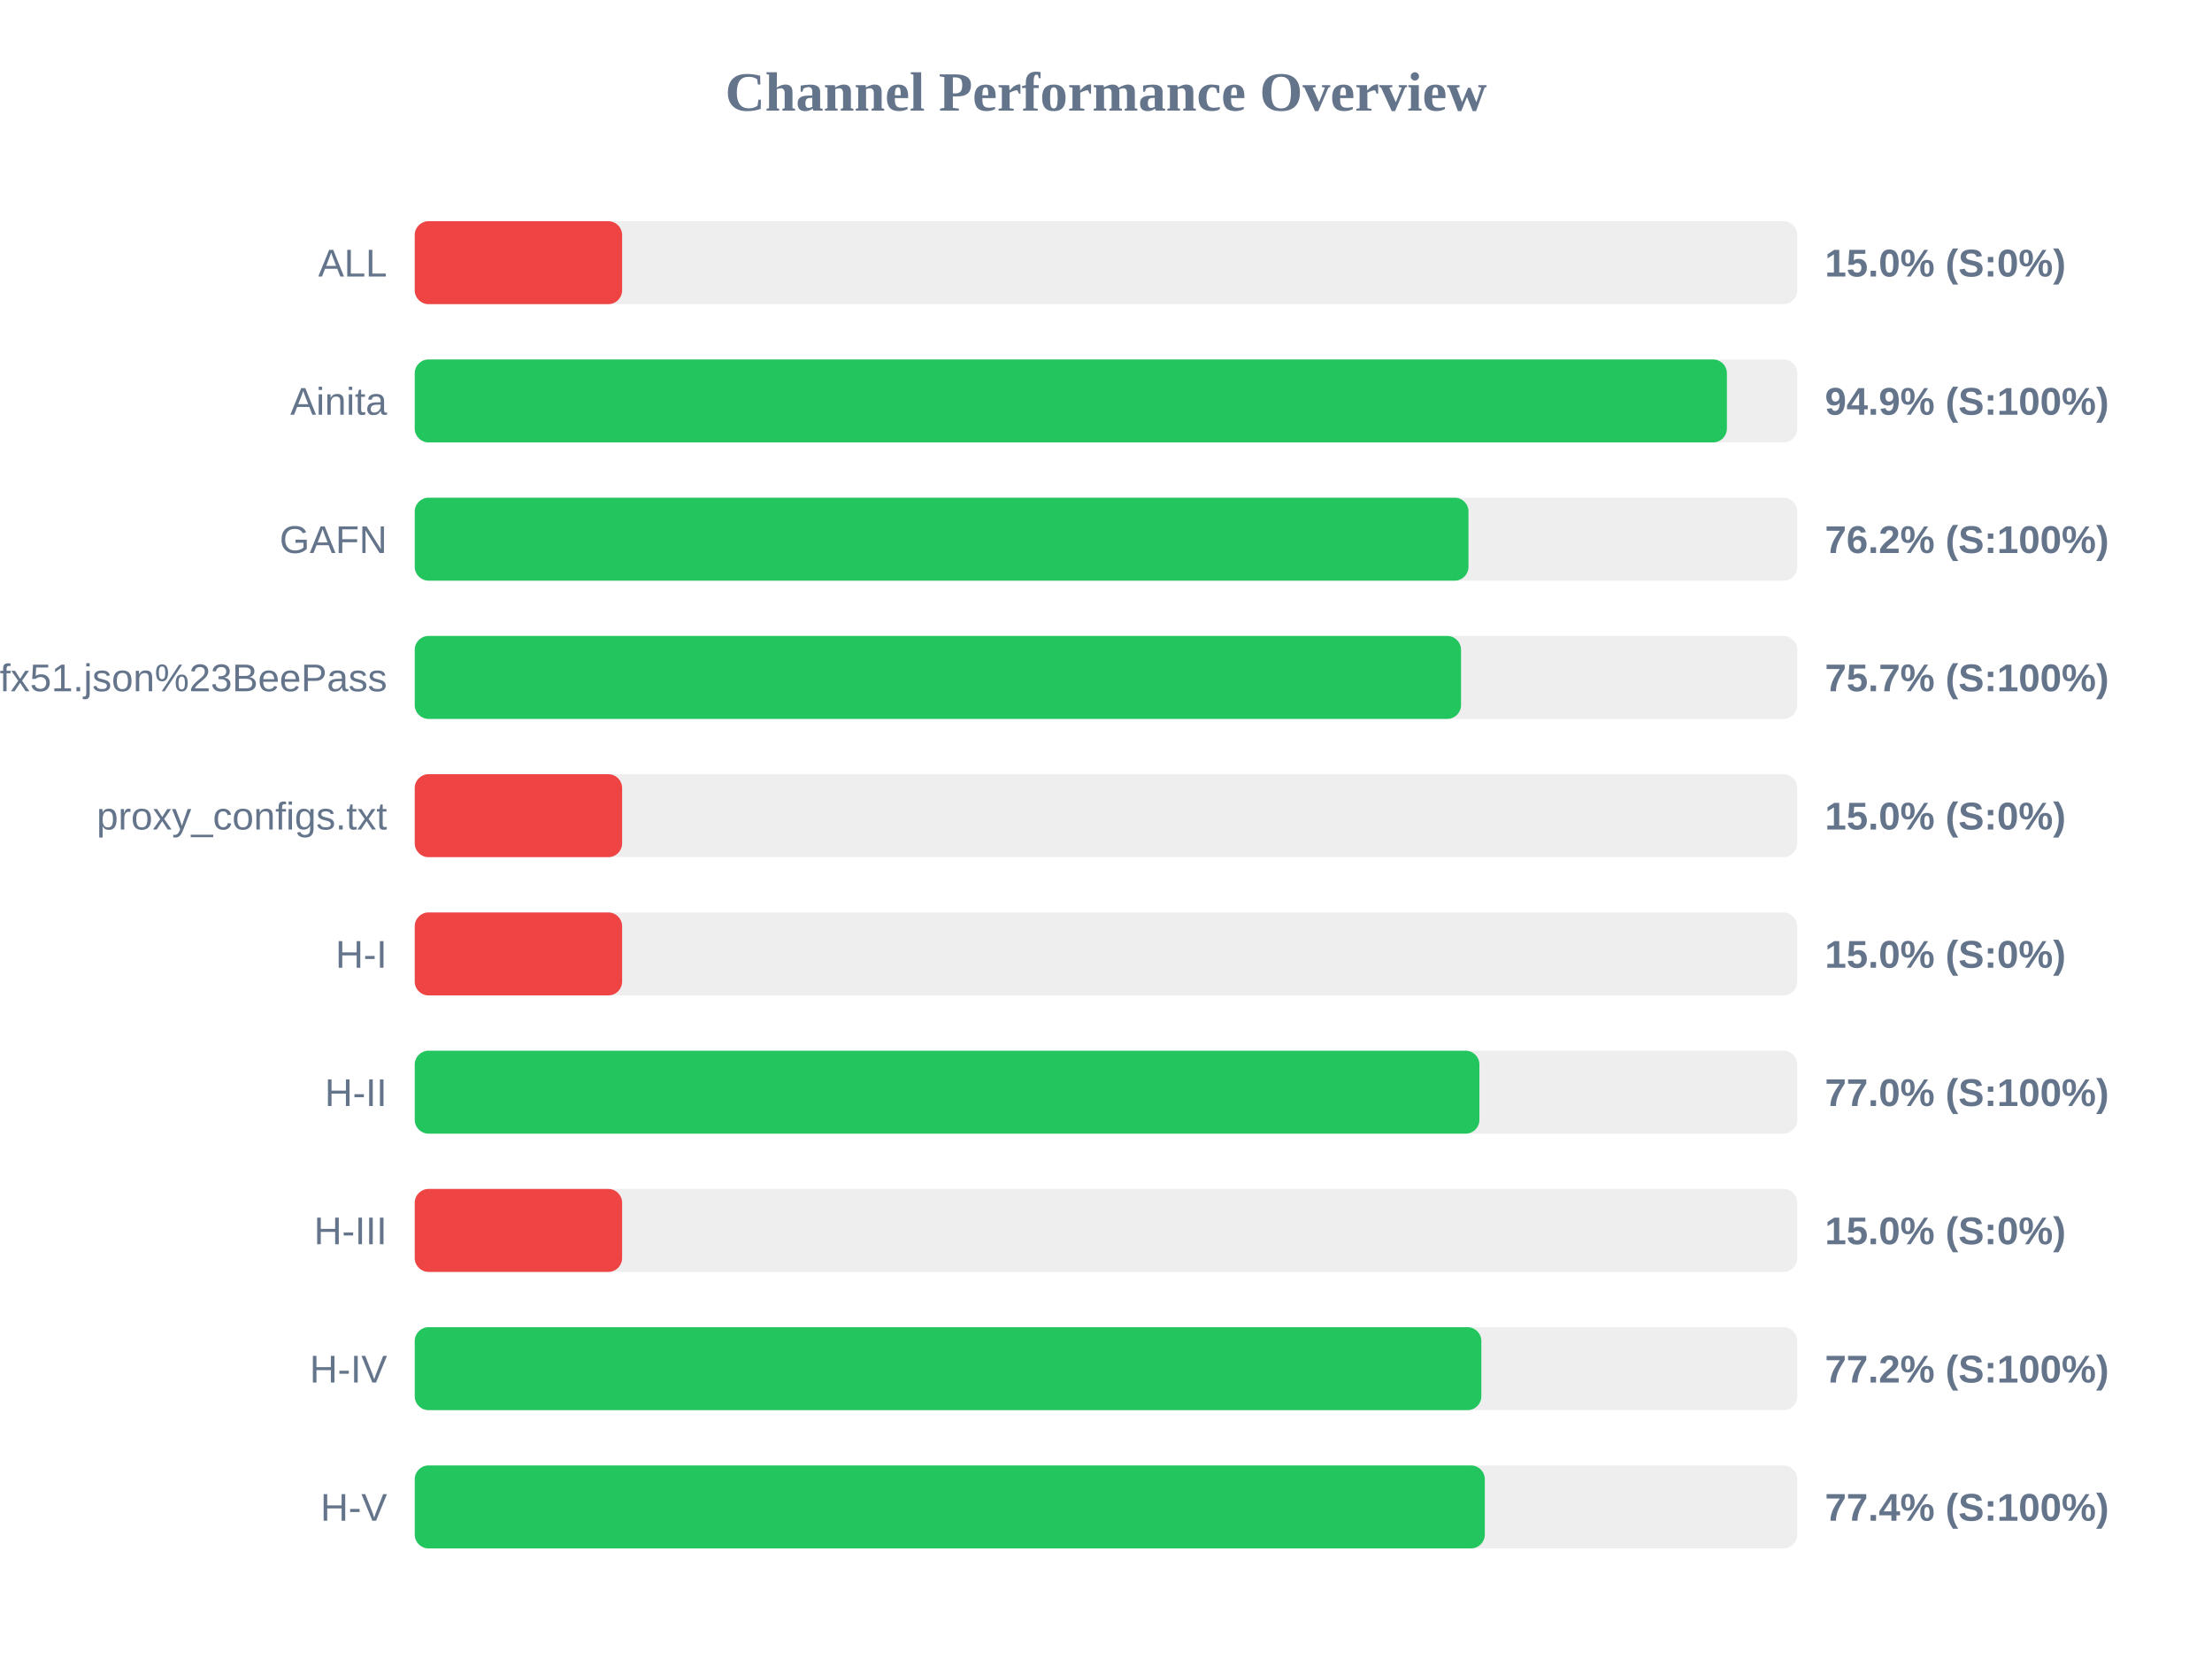
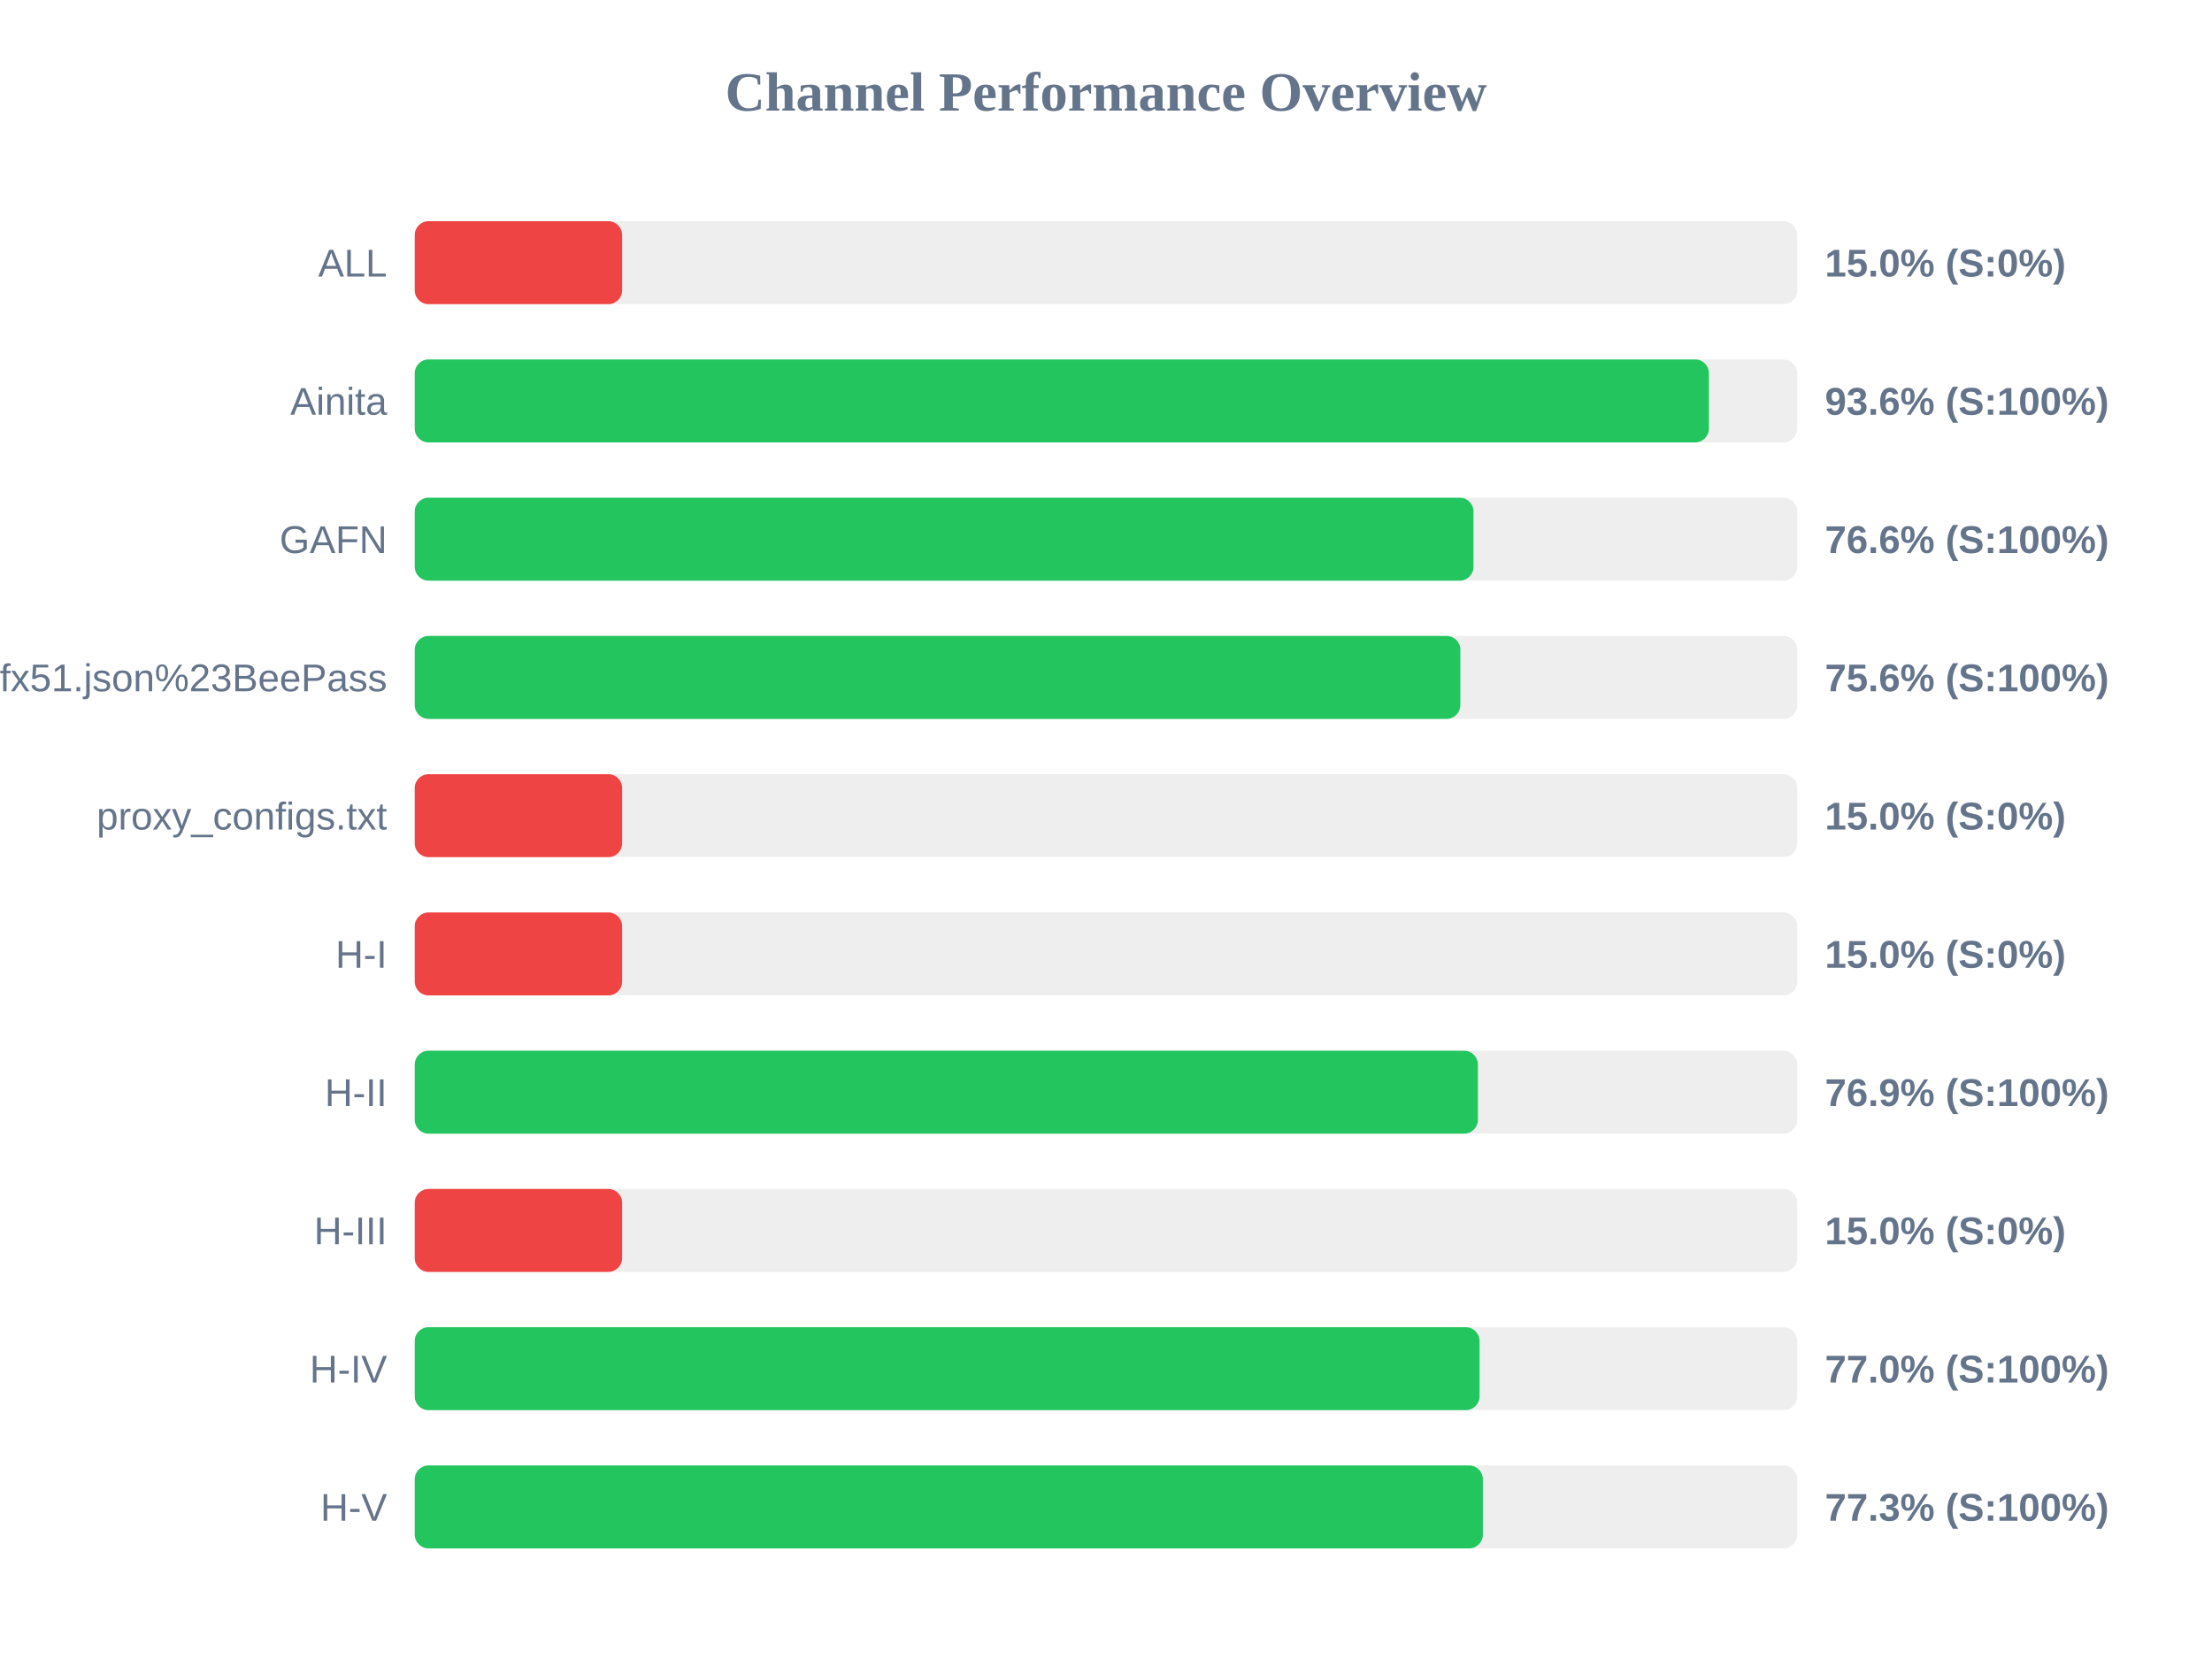
<svg xmlns="http://www.w3.org/2000/svg" width="800" height="600" version="1.1">
  <style>
        .row { font: 14px Arial; fill: #64748b; }
        .score { font: bold 14px Arial; fill: #64748b; }
    </style>
  <text x="400" y="40" text-anchor="middle" font-size="20px" font-weight="bold" fill="#64748b">Channel Performance Overview</text>
  <rect x="150" y="80" width="500" height="30" fill="#eee" rx="5" />
  <rect x="150" y="80" width="75.0" height="30" fill="#ef4444" rx="5" />
  <text x="140" y="100" text-anchor="end" class="row">ALL</text>
  <text x="660" y="100" text-anchor="start" class="score">15.0% (S:0%)</text>
  <rect x="150" y="130" width="500" height="30" fill="#eee" rx="5" />
-   <rect x="150" y="130" width="474.55" height="30" fill="#22c55e" rx="5" />
+   <rect x="150" y="130" width="468.05" height="30" fill="#22c55e" rx="5" />
  <text x="140" y="150" text-anchor="end" class="row">Ainita</text>
-   <text x="660" y="150" text-anchor="start" class="score">94.9% (S:100%)</text>
+   <text x="660" y="150" text-anchor="start" class="score">93.6% (S:100%)</text>
  <rect x="150" y="180" width="500" height="30" fill="#eee" rx="5" />
-   <rect x="150" y="180" width="381.1" height="30" fill="#22c55e" rx="5" />
+   <rect x="150" y="180" width="382.9" height="30" fill="#22c55e" rx="5" />
  <text x="140" y="200" text-anchor="end" class="row">GAFN</text>
-   <text x="660" y="200" text-anchor="start" class="score">76.2% (S:100%)</text>
+   <text x="660" y="200" text-anchor="start" class="score">76.6% (S:100%)</text>
  <rect x="150" y="230" width="500" height="30" fill="#eee" rx="5" />
-   <rect x="150" y="230" width="378.4" height="30" fill="#22c55e" rx="5" />
+   <rect x="150" y="230" width="378.15" height="30" fill="#22c55e" rx="5" />
  <text x="140" y="250" text-anchor="end" class="row">sub?s=ssconf%3A%2F%2Fs3.amazonaws.com%2Fbeedynconprd%2Fzf38bv6oxi1nv3wfkpmxyfl8yj5fargza3foantoalu16vznl0ckxx7bgf1ufx51.json%23BeePass</text>
-   <text x="660" y="250" text-anchor="start" class="score">75.7% (S:100%)</text>
+   <text x="660" y="250" text-anchor="start" class="score">75.6% (S:100%)</text>
  <rect x="150" y="280" width="500" height="30" fill="#eee" rx="5" />
  <rect x="150" y="280" width="75.0" height="30" fill="#ef4444" rx="5" />
  <text x="140" y="300" text-anchor="end" class="row">proxy_configs.txt</text>
  <text x="660" y="300" text-anchor="start" class="score">15.0% (S:0%)</text>
  <rect x="150" y="330" width="500" height="30" fill="#eee" rx="5" />
  <rect x="150" y="330" width="75.0" height="30" fill="#ef4444" rx="5" />
  <text x="140" y="350" text-anchor="end" class="row">H-I</text>
  <text x="660" y="350" text-anchor="start" class="score">15.0% (S:0%)</text>
  <rect x="150" y="380" width="500" height="30" fill="#eee" rx="5" />
-   <rect x="150" y="380" width="385.05" height="30" fill="#22c55e" rx="5" />
+   <rect x="150" y="380" width="384.5" height="30" fill="#22c55e" rx="5" />
  <text x="140" y="400" text-anchor="end" class="row">H-II</text>
-   <text x="660" y="400" text-anchor="start" class="score">77.0% (S:100%)</text>
+   <text x="660" y="400" text-anchor="start" class="score">76.9% (S:100%)</text>
  <rect x="150" y="430" width="500" height="30" fill="#eee" rx="5" />
  <rect x="150" y="430" width="75.0" height="30" fill="#ef4444" rx="5" />
  <text x="140" y="450" text-anchor="end" class="row">H-III</text>
  <text x="660" y="450" text-anchor="start" class="score">15.0% (S:0%)</text>
  <rect x="150" y="480" width="500" height="30" fill="#eee" rx="5" />
-   <rect x="150" y="480" width="385.75" height="30" fill="#22c55e" rx="5" />
+   <rect x="150" y="480" width="385.1" height="30" fill="#22c55e" rx="5" />
  <text x="140" y="500" text-anchor="end" class="row">H-IV</text>
-   <text x="660" y="500" text-anchor="start" class="score">77.2% (S:100%)</text>
+   <text x="660" y="500" text-anchor="start" class="score">77.0% (S:100%)</text>
  <rect x="150" y="530" width="500" height="30" fill="#eee" rx="5" />
-   <rect x="150" y="530" width="387.0" height="30" fill="#22c55e" rx="5" />
+   <rect x="150" y="530" width="386.3" height="30" fill="#22c55e" rx="5" />
  <text x="140" y="550" text-anchor="end" class="row">H-V</text>
-   <text x="660" y="550" text-anchor="start" class="score">77.4% (S:100%)</text>
+   <text x="660" y="550" text-anchor="start" class="score">77.3% (S:100%)</text>
</svg>
